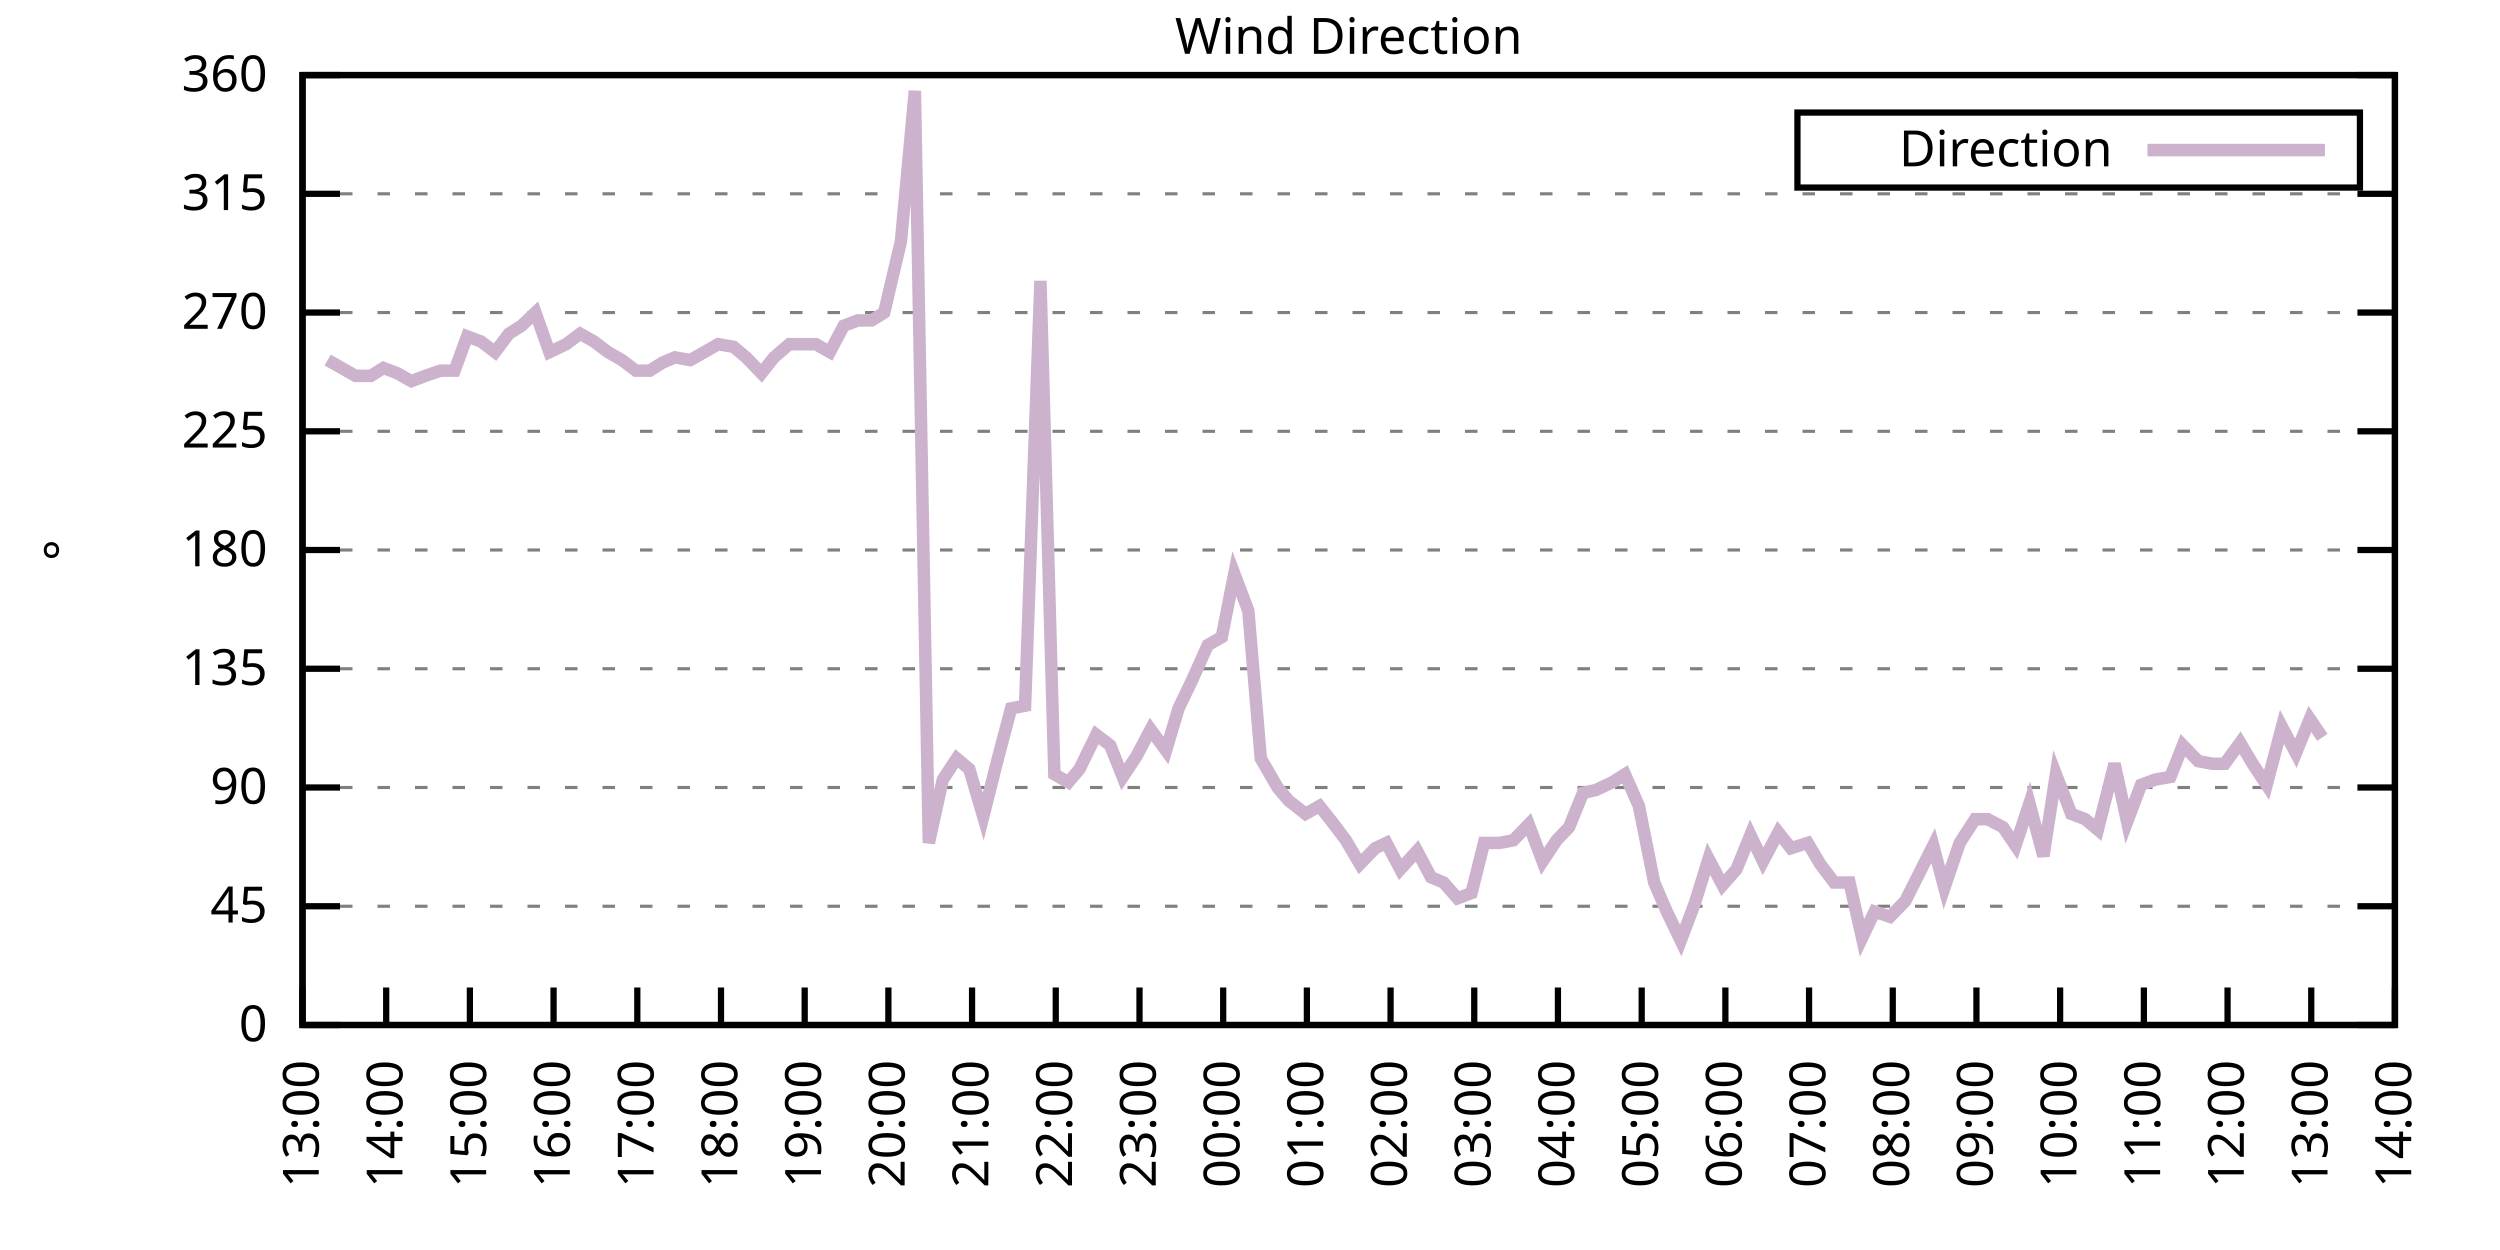
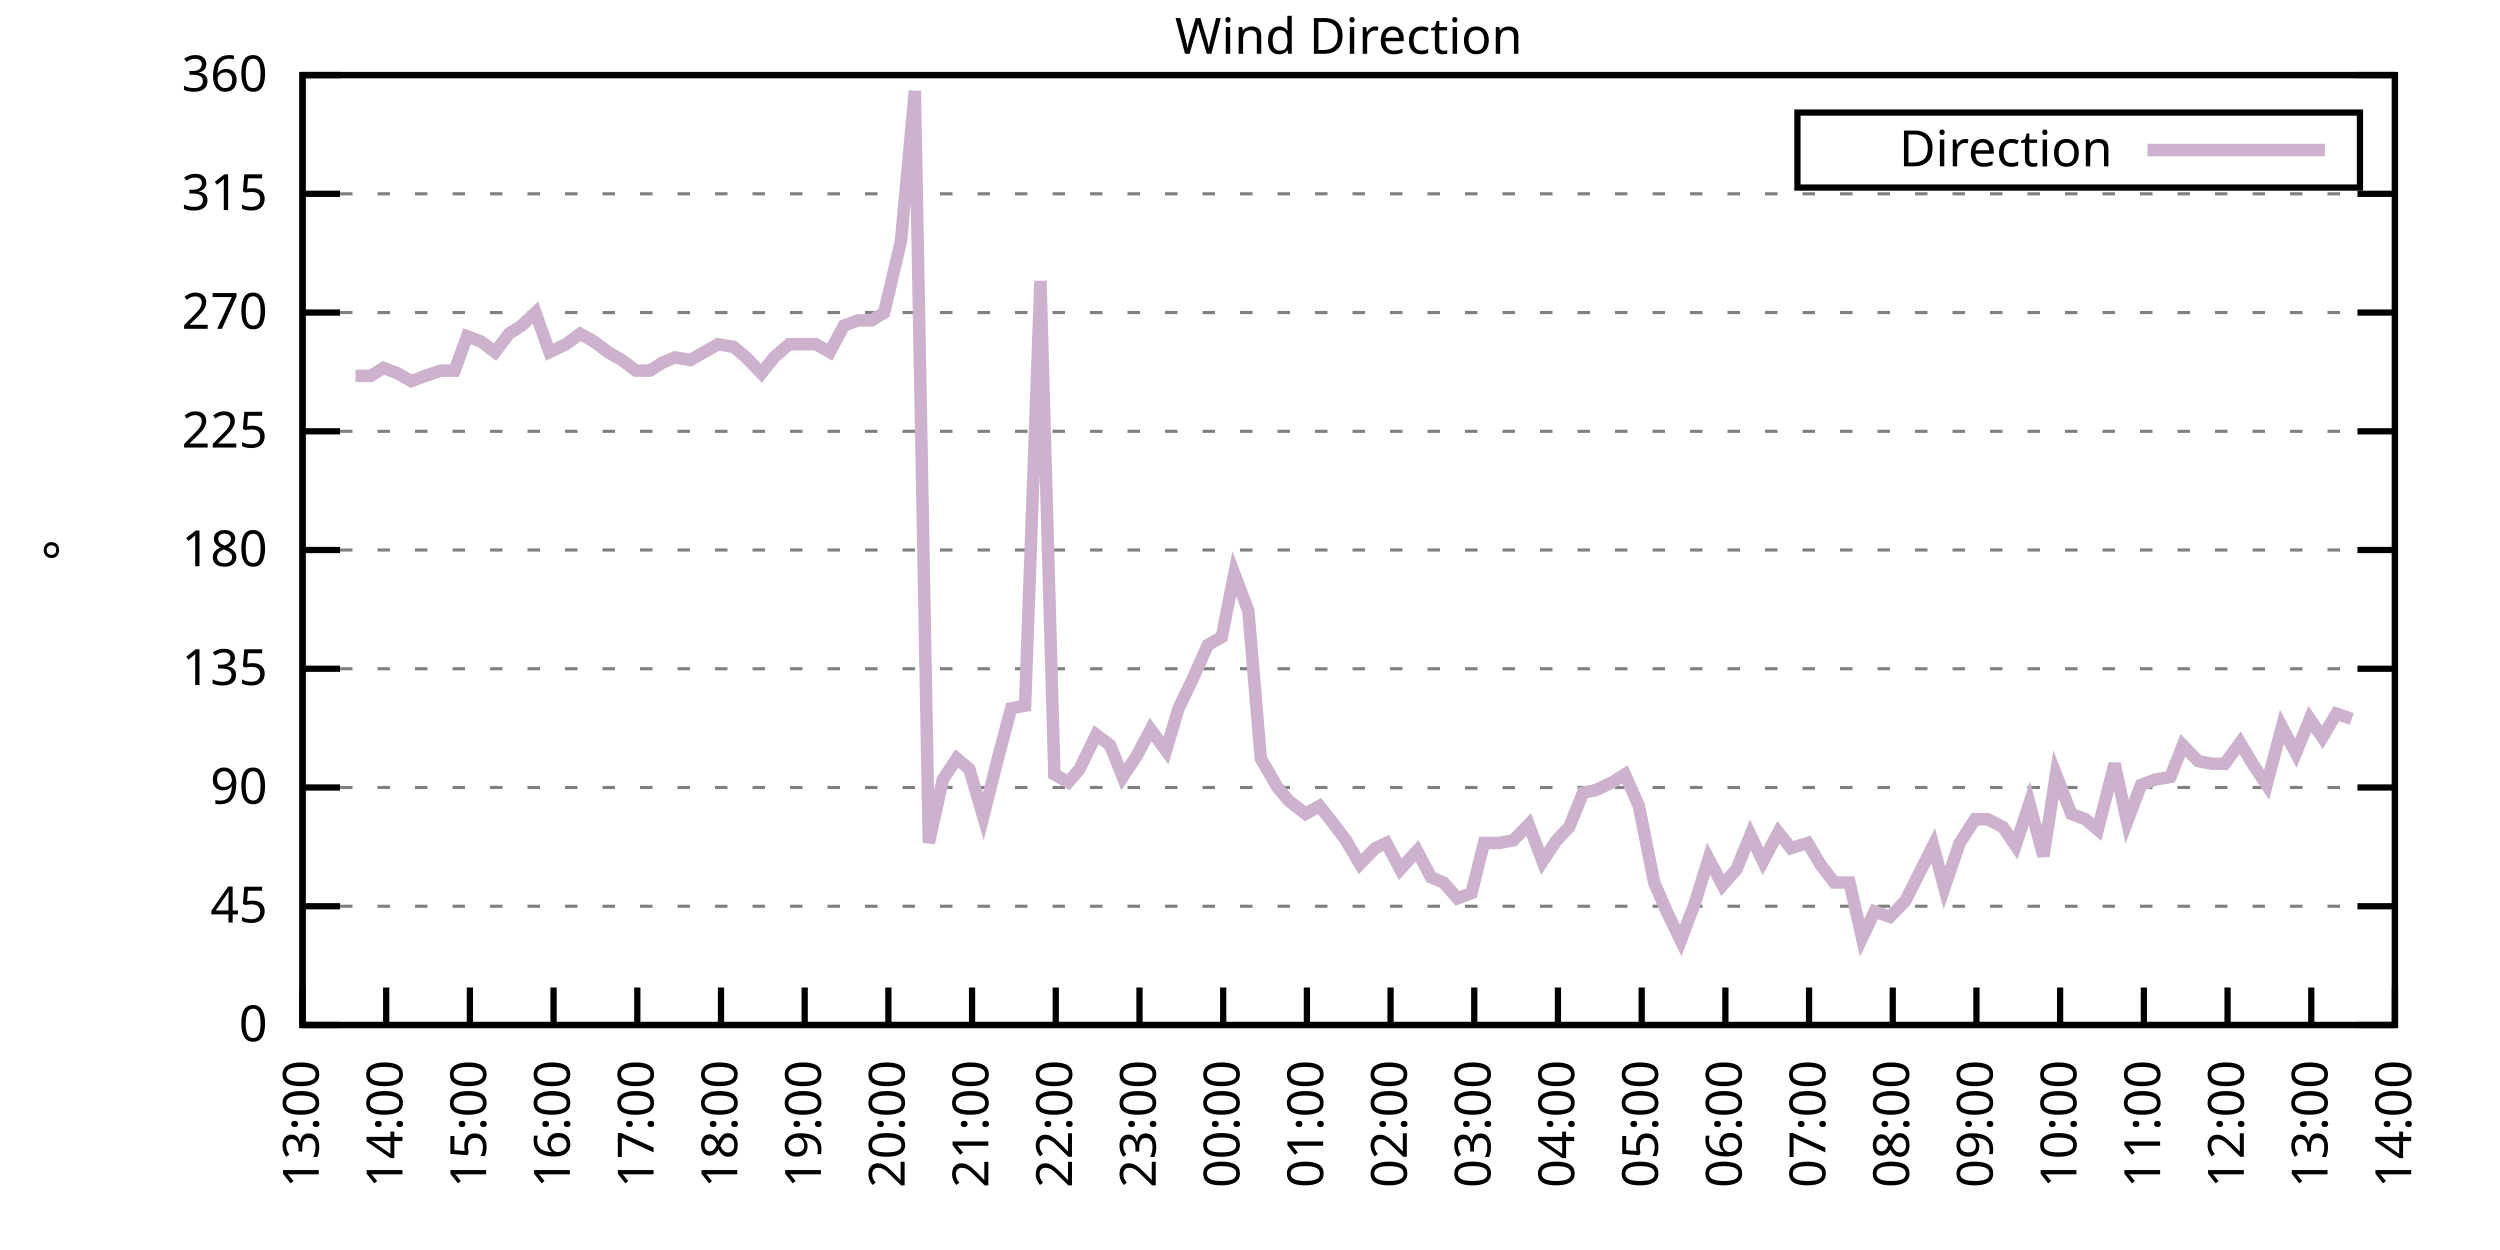
<svg xmlns="http://www.w3.org/2000/svg" xmlns:xlink="http://www.w3.org/1999/xlink" width="400" height="200" viewBox="0 0 400 200">
  <g id="gnuplot_canvas">
    <rect x="0" y="0" width="400" height="200" fill="none" />
    <defs>
      <circle id="gpDot" r="0.5" stroke-width="0.5" stroke="currentColor" />
      <path id="gpPt0" stroke-width="0.333" stroke="currentColor" d="M-1,0 h2 M0,-1 v2" />
      <path id="gpPt1" stroke-width="0.333" stroke="currentColor" d="M-1,-1 L1,1 M1,-1 L-1,1" />
      <path id="gpPt2" stroke-width="0.333" stroke="currentColor" d="M-1,0 L1,0 M0,-1 L0,1 M-1,-1 L1,1 M-1,1 L1,-1" />
      <rect id="gpPt3" stroke-width="0.333" stroke="currentColor" x="-1" y="-1" width="2" height="2" />
      <rect id="gpPt4" stroke-width="0.333" stroke="currentColor" fill="currentColor" x="-1" y="-1" width="2" height="2" />
      <circle id="gpPt5" stroke-width="0.333" stroke="currentColor" cx="0" cy="0" r="1" />
      <use xlink:href="#gpPt5" id="gpPt6" fill="currentColor" stroke="none" />
      <path id="gpPt7" stroke-width="0.333" stroke="currentColor" d="M0,-1.33 L-1.33,0.67 L1.33,0.67 z" />
      <use xlink:href="#gpPt7" id="gpPt8" fill="currentColor" stroke="none" />
      <use xlink:href="#gpPt7" id="gpPt9" stroke="currentColor" transform="rotate(180)" />
      <use xlink:href="#gpPt9" id="gpPt10" fill="currentColor" stroke="none" />
      <use xlink:href="#gpPt3" id="gpPt11" stroke="currentColor" transform="rotate(45)" />
      <use xlink:href="#gpPt11" id="gpPt12" fill="currentColor" stroke="none" />
      <path id="gpPt13" stroke-width="0.333" stroke="currentColor" d="M0,1.330 L1.265,0.411 L0.782,-1.067 L-0.782,-1.076 L-1.265,0.411 z" />
      <use xlink:href="#gpPt13" id="gpPt14" fill="currentColor" stroke="none" />
      <filter id="textbox" filterUnits="objectBoundingBox" x="0" y="0" height="1" width="1">
        <feFlood flood-color="white" flood-opacity="1" result="bgnd" />
        <feComposite in="SourceGraphic" in2="bgnd" operator="atop" />
      </filter>
      <filter id="greybox" filterUnits="objectBoundingBox" x="0" y="0" height="1" width="1">
        <feFlood flood-color="lightgrey" flood-opacity="1" result="grey" />
        <feComposite in="SourceGraphic" in2="grey" operator="atop" />
      </filter>
    </defs>
    <g fill="none" color="white" stroke="currentColor" stroke-width="1.00" stroke-linecap="butt" stroke-linejoin="miter">
</g>
    <g fill="none" color="black" stroke="currentColor" stroke-width="1.00" stroke-linecap="butt" stroke-linejoin="miter">
      <g stroke="none" shape-rendering="crispEdges">
        <polygon fill="rgb(255, 255, 255)" points="48.40,164.00 383.18,164.00 383.18,12.02 48.40,12.02 " />
      </g>
    </g>
    <g fill="none" color="black" stroke="currentColor" stroke-width="1.00" stroke-linecap="butt" stroke-linejoin="miter">
</g>
    <g fill="none" color="black" stroke="black" stroke-width="0.50" stroke-linecap="butt" stroke-linejoin="miter">
</g>
    <g fill="none" color="gray" stroke="currentColor" stroke-width="0.50" stroke-linecap="butt" stroke-linejoin="miter">
      <path stroke="gray" stroke-dasharray="2,4" class="gridline" d="M48.40,164.00 L383.19,164.00  " />
    </g>
    <g fill="none" color="gray" stroke="gray" stroke-width="1.00" stroke-linecap="butt" stroke-linejoin="miter">
</g>
    <g fill="none" color="black" stroke="currentColor" stroke-width="1.00" stroke-linecap="butt" stroke-linejoin="miter">
      <path stroke="black" d="M48.40,164.00 L54.40,164.00 M383.19,164.00 L377.19,164.00  " />
      <g transform="translate(42.80,166.60)" stroke="none" fill="black" font-family="Sans" font-size="8.00" text-anchor="end">
        <text>
          <tspan font-family="Sans"> 0</tspan>
        </text>
      </g>
    </g>
    <g fill="none" color="black" stroke="currentColor" stroke-width="1.00" stroke-linecap="butt" stroke-linejoin="miter">
</g>
    <g fill="none" color="black" stroke="black" stroke-width="0.50" stroke-linecap="butt" stroke-linejoin="miter">
</g>
    <g fill="none" color="gray" stroke="currentColor" stroke-width="0.50" stroke-linecap="butt" stroke-linejoin="miter">
      <path stroke="gray" stroke-dasharray="2,4" class="gridline" d="M48.40,145.00 L383.19,145.00  " />
    </g>
    <g fill="none" color="gray" stroke="gray" stroke-width="1.00" stroke-linecap="butt" stroke-linejoin="miter">
</g>
    <g fill="none" color="black" stroke="currentColor" stroke-width="1.00" stroke-linecap="butt" stroke-linejoin="miter">
      <path stroke="black" d="M48.40,145.00 L54.40,145.00 M383.19,145.00 L377.19,145.00  " />
      <g transform="translate(42.80,147.60)" stroke="none" fill="black" font-family="Sans" font-size="8.00" text-anchor="end">
        <text>
          <tspan font-family="Sans"> 45</tspan>
        </text>
      </g>
    </g>
    <g fill="none" color="black" stroke="currentColor" stroke-width="1.00" stroke-linecap="butt" stroke-linejoin="miter">
</g>
    <g fill="none" color="black" stroke="black" stroke-width="0.50" stroke-linecap="butt" stroke-linejoin="miter">
</g>
    <g fill="none" color="gray" stroke="currentColor" stroke-width="0.50" stroke-linecap="butt" stroke-linejoin="miter">
      <path stroke="gray" stroke-dasharray="2,4" class="gridline" d="M48.40,126.00 L383.19,126.00  " />
    </g>
    <g fill="none" color="gray" stroke="gray" stroke-width="1.00" stroke-linecap="butt" stroke-linejoin="miter">
</g>
    <g fill="none" color="black" stroke="currentColor" stroke-width="1.00" stroke-linecap="butt" stroke-linejoin="miter">
      <path stroke="black" d="M48.40,126.00 L54.40,126.00 M383.19,126.00 L377.19,126.00  " />
      <g transform="translate(42.80,128.60)" stroke="none" fill="black" font-family="Sans" font-size="8.00" text-anchor="end">
        <text>
          <tspan font-family="Sans"> 90</tspan>
        </text>
      </g>
    </g>
    <g fill="none" color="black" stroke="currentColor" stroke-width="1.00" stroke-linecap="butt" stroke-linejoin="miter">
</g>
    <g fill="none" color="black" stroke="black" stroke-width="0.50" stroke-linecap="butt" stroke-linejoin="miter">
</g>
    <g fill="none" color="gray" stroke="currentColor" stroke-width="0.50" stroke-linecap="butt" stroke-linejoin="miter">
      <path stroke="gray" stroke-dasharray="2,4" class="gridline" d="M48.40,107.00 L383.19,107.00  " />
    </g>
    <g fill="none" color="gray" stroke="gray" stroke-width="1.00" stroke-linecap="butt" stroke-linejoin="miter">
</g>
    <g fill="none" color="black" stroke="currentColor" stroke-width="1.00" stroke-linecap="butt" stroke-linejoin="miter">
      <path stroke="black" d="M48.40,107.00 L54.40,107.00 M383.19,107.00 L377.19,107.00  " />
      <g transform="translate(42.80,109.60)" stroke="none" fill="black" font-family="Sans" font-size="8.00" text-anchor="end">
        <text>
          <tspan font-family="Sans"> 135</tspan>
        </text>
      </g>
    </g>
    <g fill="none" color="black" stroke="currentColor" stroke-width="1.00" stroke-linecap="butt" stroke-linejoin="miter">
</g>
    <g fill="none" color="black" stroke="black" stroke-width="0.50" stroke-linecap="butt" stroke-linejoin="miter">
</g>
    <g fill="none" color="gray" stroke="currentColor" stroke-width="0.50" stroke-linecap="butt" stroke-linejoin="miter">
      <path stroke="gray" stroke-dasharray="2,4" class="gridline" d="M48.40,88.00 L383.19,88.00  " />
    </g>
    <g fill="none" color="gray" stroke="gray" stroke-width="1.00" stroke-linecap="butt" stroke-linejoin="miter">
</g>
    <g fill="none" color="black" stroke="currentColor" stroke-width="1.00" stroke-linecap="butt" stroke-linejoin="miter">
      <path stroke="black" d="M48.40,88.00 L54.40,88.00 M383.19,88.00 L377.19,88.00  " />
      <g transform="translate(42.80,90.60)" stroke="none" fill="black" font-family="Sans" font-size="8.00" text-anchor="end">
        <text>
          <tspan font-family="Sans"> 180</tspan>
        </text>
      </g>
    </g>
    <g fill="none" color="black" stroke="currentColor" stroke-width="1.00" stroke-linecap="butt" stroke-linejoin="miter">
</g>
    <g fill="none" color="black" stroke="black" stroke-width="0.50" stroke-linecap="butt" stroke-linejoin="miter">
</g>
    <g fill="none" color="gray" stroke="currentColor" stroke-width="0.50" stroke-linecap="butt" stroke-linejoin="miter">
      <path stroke="gray" stroke-dasharray="2,4" class="gridline" d="M48.40,69.01 L383.19,69.01  " />
    </g>
    <g fill="none" color="gray" stroke="gray" stroke-width="1.00" stroke-linecap="butt" stroke-linejoin="miter">
</g>
    <g fill="none" color="black" stroke="currentColor" stroke-width="1.00" stroke-linecap="butt" stroke-linejoin="miter">
      <path stroke="black" d="M48.40,69.01 L54.40,69.01 M383.19,69.01 L377.19,69.01  " />
      <g transform="translate(42.80,71.61)" stroke="none" fill="black" font-family="Sans" font-size="8.00" text-anchor="end">
        <text>
          <tspan font-family="Sans"> 225</tspan>
        </text>
      </g>
    </g>
    <g fill="none" color="black" stroke="currentColor" stroke-width="1.00" stroke-linecap="butt" stroke-linejoin="miter">
</g>
    <g fill="none" color="black" stroke="black" stroke-width="0.50" stroke-linecap="butt" stroke-linejoin="miter">
</g>
    <g fill="none" color="gray" stroke="currentColor" stroke-width="0.50" stroke-linecap="butt" stroke-linejoin="miter">
      <path stroke="gray" stroke-dasharray="2,4" class="gridline" d="M48.40,50.01 L383.19,50.01  " />
    </g>
    <g fill="none" color="gray" stroke="gray" stroke-width="1.00" stroke-linecap="butt" stroke-linejoin="miter">
</g>
    <g fill="none" color="black" stroke="currentColor" stroke-width="1.00" stroke-linecap="butt" stroke-linejoin="miter">
      <path stroke="black" d="M48.40,50.01 L54.40,50.01 M383.19,50.01 L377.19,50.01  " />
      <g transform="translate(42.80,52.61)" stroke="none" fill="black" font-family="Sans" font-size="8.00" text-anchor="end">
        <text>
          <tspan font-family="Sans"> 270</tspan>
        </text>
      </g>
    </g>
    <g fill="none" color="black" stroke="currentColor" stroke-width="1.00" stroke-linecap="butt" stroke-linejoin="miter">
</g>
    <g fill="none" color="black" stroke="black" stroke-width="0.50" stroke-linecap="butt" stroke-linejoin="miter">
</g>
    <g fill="none" color="gray" stroke="currentColor" stroke-width="0.50" stroke-linecap="butt" stroke-linejoin="miter">
      <path stroke="gray" stroke-dasharray="2,4" class="gridline" d="M48.40,31.01 L383.19,31.01  " />
    </g>
    <g fill="none" color="gray" stroke="gray" stroke-width="1.00" stroke-linecap="butt" stroke-linejoin="miter">
</g>
    <g fill="none" color="black" stroke="currentColor" stroke-width="1.00" stroke-linecap="butt" stroke-linejoin="miter">
      <path stroke="black" d="M48.40,31.01 L54.40,31.01 M383.19,31.01 L377.19,31.01  " />
      <g transform="translate(42.80,33.61)" stroke="none" fill="black" font-family="Sans" font-size="8.00" text-anchor="end">
        <text>
          <tspan font-family="Sans"> 315</tspan>
        </text>
      </g>
    </g>
    <g fill="none" color="black" stroke="currentColor" stroke-width="1.00" stroke-linecap="butt" stroke-linejoin="miter">
</g>
    <g fill="none" color="black" stroke="black" stroke-width="0.50" stroke-linecap="butt" stroke-linejoin="miter">
</g>
    <g fill="none" color="gray" stroke="currentColor" stroke-width="0.50" stroke-linecap="butt" stroke-linejoin="miter">
      <path stroke="gray" stroke-dasharray="2,4" class="gridline" d="M48.40,12.01 L383.19,12.01  " />
    </g>
    <g fill="none" color="gray" stroke="gray" stroke-width="1.00" stroke-linecap="butt" stroke-linejoin="miter">
</g>
    <g fill="none" color="black" stroke="currentColor" stroke-width="1.00" stroke-linecap="butt" stroke-linejoin="miter">
      <path stroke="black" d="M48.40,12.01 L54.40,12.01 M383.19,12.01 L377.19,12.01  " />
      <g transform="translate(42.80,14.61)" stroke="none" fill="black" font-family="Sans" font-size="8.00" text-anchor="end">
        <text>
          <tspan font-family="Sans"> 360</tspan>
        </text>
      </g>
    </g>
    <g fill="none" color="black" stroke="currentColor" stroke-width="1.00" stroke-linecap="butt" stroke-linejoin="miter">
      <path stroke="black" d="M48.40,164.00 L48.40,158.00  " />
      <g transform="translate(51.00,169.60) rotate(270.00)" stroke="none" fill="black" font-family="Sans" font-size="8.00" text-anchor="end">
        <text>
          <tspan font-family="Sans">13:00</tspan>
        </text>
      </g>
    </g>
    <g fill="none" color="black" stroke="currentColor" stroke-width="1.00" stroke-linecap="butt" stroke-linejoin="miter">
      <path stroke="black" d="M61.79,164.00 L61.79,158.00  " />
      <g transform="translate(64.39,169.60) rotate(270.00)" stroke="none" fill="black" font-family="Sans" font-size="8.00" text-anchor="end">
        <text>
          <tspan font-family="Sans">14:00</tspan>
        </text>
      </g>
    </g>
    <g fill="none" color="black" stroke="currentColor" stroke-width="1.00" stroke-linecap="butt" stroke-linejoin="miter">
      <path stroke="black" d="M75.18,164.00 L75.18,158.00  " />
      <g transform="translate(77.78,169.60) rotate(270.00)" stroke="none" fill="black" font-family="Sans" font-size="8.00" text-anchor="end">
        <text>
          <tspan font-family="Sans">15:00</tspan>
        </text>
      </g>
    </g>
    <g fill="none" color="black" stroke="currentColor" stroke-width="1.00" stroke-linecap="butt" stroke-linejoin="miter">
      <path stroke="black" d="M88.57,164.00 L88.57,158.00  " />
      <g transform="translate(91.17,169.60) rotate(270.00)" stroke="none" fill="black" font-family="Sans" font-size="8.00" text-anchor="end">
        <text>
          <tspan font-family="Sans">16:00</tspan>
        </text>
      </g>
    </g>
    <g fill="none" color="black" stroke="currentColor" stroke-width="1.00" stroke-linecap="butt" stroke-linejoin="miter">
      <path stroke="black" d="M101.97,164.00 L101.97,158.00  " />
      <g transform="translate(104.57,169.60) rotate(270.00)" stroke="none" fill="black" font-family="Sans" font-size="8.00" text-anchor="end">
        <text>
          <tspan font-family="Sans">17:00</tspan>
        </text>
      </g>
    </g>
    <g fill="none" color="black" stroke="currentColor" stroke-width="1.00" stroke-linecap="butt" stroke-linejoin="miter">
      <path stroke="black" d="M115.36,164.00 L115.36,158.00  " />
      <g transform="translate(117.96,169.60) rotate(270.00)" stroke="none" fill="black" font-family="Sans" font-size="8.00" text-anchor="end">
        <text>
          <tspan font-family="Sans">18:00</tspan>
        </text>
      </g>
    </g>
    <g fill="none" color="black" stroke="currentColor" stroke-width="1.00" stroke-linecap="butt" stroke-linejoin="miter">
      <path stroke="black" d="M128.75,164.00 L128.75,158.00  " />
      <g transform="translate(131.35,169.60) rotate(270.00)" stroke="none" fill="black" font-family="Sans" font-size="8.00" text-anchor="end">
        <text>
          <tspan font-family="Sans">19:00</tspan>
        </text>
      </g>
    </g>
    <g fill="none" color="black" stroke="currentColor" stroke-width="1.00" stroke-linecap="butt" stroke-linejoin="miter">
      <path stroke="black" d="M142.14,164.00 L142.14,158.00  " />
      <g transform="translate(144.74,169.60) rotate(270.00)" stroke="none" fill="black" font-family="Sans" font-size="8.00" text-anchor="end">
        <text>
          <tspan font-family="Sans">20:00</tspan>
        </text>
      </g>
    </g>
    <g fill="none" color="black" stroke="currentColor" stroke-width="1.00" stroke-linecap="butt" stroke-linejoin="miter">
      <path stroke="black" d="M155.53,164.00 L155.53,158.00  " />
      <g transform="translate(158.13,169.60) rotate(270.00)" stroke="none" fill="black" font-family="Sans" font-size="8.00" text-anchor="end">
        <text>
          <tspan font-family="Sans">21:00</tspan>
        </text>
      </g>
    </g>
    <g fill="none" color="black" stroke="currentColor" stroke-width="1.00" stroke-linecap="butt" stroke-linejoin="miter">
      <path stroke="black" d="M168.92,164.00 L168.92,158.00  " />
      <g transform="translate(171.52,169.60) rotate(270.00)" stroke="none" fill="black" font-family="Sans" font-size="8.00" text-anchor="end">
        <text>
          <tspan font-family="Sans">22:00</tspan>
        </text>
      </g>
    </g>
    <g fill="none" color="black" stroke="currentColor" stroke-width="1.00" stroke-linecap="butt" stroke-linejoin="miter">
      <path stroke="black" d="M182.32,164.00 L182.32,158.00  " />
      <g transform="translate(184.92,169.60) rotate(270.00)" stroke="none" fill="black" font-family="Sans" font-size="8.00" text-anchor="end">
        <text>
          <tspan font-family="Sans">23:00</tspan>
        </text>
      </g>
    </g>
    <g fill="none" color="black" stroke="currentColor" stroke-width="1.00" stroke-linecap="butt" stroke-linejoin="miter">
      <path stroke="black" d="M195.71,164.00 L195.71,158.00  " />
      <g transform="translate(198.31,169.60) rotate(270.00)" stroke="none" fill="black" font-family="Sans" font-size="8.00" text-anchor="end">
        <text>
          <tspan font-family="Sans">00:00</tspan>
        </text>
      </g>
    </g>
    <g fill="none" color="black" stroke="currentColor" stroke-width="1.00" stroke-linecap="butt" stroke-linejoin="miter">
      <path stroke="black" d="M209.10,164.00 L209.10,158.00  " />
      <g transform="translate(211.70,169.60) rotate(270.00)" stroke="none" fill="black" font-family="Sans" font-size="8.00" text-anchor="end">
        <text>
          <tspan font-family="Sans">01:00</tspan>
        </text>
      </g>
    </g>
    <g fill="none" color="black" stroke="currentColor" stroke-width="1.00" stroke-linecap="butt" stroke-linejoin="miter">
      <path stroke="black" d="M222.49,164.00 L222.49,158.00  " />
      <g transform="translate(225.09,169.60) rotate(270.00)" stroke="none" fill="black" font-family="Sans" font-size="8.00" text-anchor="end">
        <text>
          <tspan font-family="Sans">02:00</tspan>
        </text>
      </g>
    </g>
    <g fill="none" color="black" stroke="currentColor" stroke-width="1.00" stroke-linecap="butt" stroke-linejoin="miter">
      <path stroke="black" d="M235.88,164.00 L235.88,158.00  " />
      <g transform="translate(238.48,169.60) rotate(270.00)" stroke="none" fill="black" font-family="Sans" font-size="8.00" text-anchor="end">
        <text>
          <tspan font-family="Sans">03:00</tspan>
        </text>
      </g>
    </g>
    <g fill="none" color="black" stroke="currentColor" stroke-width="1.00" stroke-linecap="butt" stroke-linejoin="miter">
      <path stroke="black" d="M249.27,164.00 L249.27,158.00  " />
      <g transform="translate(251.87,169.60) rotate(270.00)" stroke="none" fill="black" font-family="Sans" font-size="8.00" text-anchor="end">
        <text>
          <tspan font-family="Sans">04:00</tspan>
        </text>
      </g>
    </g>
    <g fill="none" color="black" stroke="currentColor" stroke-width="1.00" stroke-linecap="butt" stroke-linejoin="miter">
      <path stroke="black" d="M262.67,164.00 L262.67,158.00  " />
      <g transform="translate(265.27,169.60) rotate(270.00)" stroke="none" fill="black" font-family="Sans" font-size="8.00" text-anchor="end">
        <text>
          <tspan font-family="Sans">05:00</tspan>
        </text>
      </g>
    </g>
    <g fill="none" color="black" stroke="currentColor" stroke-width="1.00" stroke-linecap="butt" stroke-linejoin="miter">
      <path stroke="black" d="M276.06,164.00 L276.06,158.00  " />
      <g transform="translate(278.66,169.60) rotate(270.00)" stroke="none" fill="black" font-family="Sans" font-size="8.00" text-anchor="end">
        <text>
          <tspan font-family="Sans">06:00</tspan>
        </text>
      </g>
    </g>
    <g fill="none" color="black" stroke="currentColor" stroke-width="1.00" stroke-linecap="butt" stroke-linejoin="miter">
      <path stroke="black" d="M289.45,164.00 L289.45,158.00  " />
      <g transform="translate(292.05,169.60) rotate(270.00)" stroke="none" fill="black" font-family="Sans" font-size="8.00" text-anchor="end">
        <text>
          <tspan font-family="Sans">07:00</tspan>
        </text>
      </g>
    </g>
    <g fill="none" color="black" stroke="currentColor" stroke-width="1.00" stroke-linecap="butt" stroke-linejoin="miter">
      <path stroke="black" d="M302.84,164.00 L302.84,158.00  " />
      <g transform="translate(305.44,169.60) rotate(270.00)" stroke="none" fill="black" font-family="Sans" font-size="8.00" text-anchor="end">
        <text>
          <tspan font-family="Sans">08:00</tspan>
        </text>
      </g>
    </g>
    <g fill="none" color="black" stroke="currentColor" stroke-width="1.00" stroke-linecap="butt" stroke-linejoin="miter">
      <path stroke="black" d="M316.23,164.00 L316.23,158.00  " />
      <g transform="translate(318.83,169.60) rotate(270.00)" stroke="none" fill="black" font-family="Sans" font-size="8.00" text-anchor="end">
        <text>
          <tspan font-family="Sans">09:00</tspan>
        </text>
      </g>
    </g>
    <g fill="none" color="black" stroke="currentColor" stroke-width="1.00" stroke-linecap="butt" stroke-linejoin="miter">
      <path stroke="black" d="M329.62,164.00 L329.62,158.00  " />
      <g transform="translate(332.22,169.60) rotate(270.00)" stroke="none" fill="black" font-family="Sans" font-size="8.00" text-anchor="end">
        <text>
          <tspan font-family="Sans">10:00</tspan>
        </text>
      </g>
    </g>
    <g fill="none" color="black" stroke="currentColor" stroke-width="1.00" stroke-linecap="butt" stroke-linejoin="miter">
      <path stroke="black" d="M343.02,164.00 L343.02,158.00  " />
      <g transform="translate(345.62,169.60) rotate(270.00)" stroke="none" fill="black" font-family="Sans" font-size="8.00" text-anchor="end">
        <text>
          <tspan font-family="Sans">11:00</tspan>
        </text>
      </g>
    </g>
    <g fill="none" color="black" stroke="currentColor" stroke-width="1.00" stroke-linecap="butt" stroke-linejoin="miter">
      <path stroke="black" d="M356.41,164.00 L356.41,158.00  " />
      <g transform="translate(359.01,169.60) rotate(270.00)" stroke="none" fill="black" font-family="Sans" font-size="8.00" text-anchor="end">
        <text>
          <tspan font-family="Sans">12:00</tspan>
        </text>
      </g>
    </g>
    <g fill="none" color="black" stroke="currentColor" stroke-width="1.00" stroke-linecap="butt" stroke-linejoin="miter">
      <path stroke="black" d="M369.80,164.00 L369.80,158.00  " />
      <g transform="translate(372.40,169.60) rotate(270.00)" stroke="none" fill="black" font-family="Sans" font-size="8.00" text-anchor="end">
        <text>
          <tspan font-family="Sans">13:00</tspan>
        </text>
      </g>
    </g>
    <g fill="none" color="black" stroke="currentColor" stroke-width="1.00" stroke-linecap="butt" stroke-linejoin="miter">
      <path stroke="black" d="M383.19,164.00 L383.19,158.00  " />
      <g transform="translate(385.79,169.60) rotate(270.00)" stroke="none" fill="black" font-family="Sans" font-size="8.00" text-anchor="end">
        <text>
          <tspan font-family="Sans">14:00</tspan>
        </text>
      </g>
    </g>
    <g fill="none" color="black" stroke="currentColor" stroke-width="1.00" stroke-linecap="butt" stroke-linejoin="miter">
</g>
    <g fill="none" color="black" stroke="currentColor" stroke-width="1.00" stroke-linecap="butt" stroke-linejoin="miter">
      <path stroke="black" d="M48.40,12.01 L48.40,164.00 L383.19,164.00 L383.19,12.01 L48.40,12.01 Z  " />
    </g>
    <g fill="none" color="black" stroke="currentColor" stroke-width="1.00" stroke-linecap="butt" stroke-linejoin="miter">
</g>
    <g fill="none" color="black" stroke="currentColor" stroke-width="1.00" stroke-linecap="butt" stroke-linejoin="miter">
      <path stroke="black" d="M287.59,30.01 L287.59,18.01 L377.59,18.01 L377.59,30.01 L287.59,30.01 Z  " />
    </g>
    <g id="Wind_direction_plot_1">
      <g fill="none" color="white" stroke="black" stroke-width="2.00" stroke-linecap="butt" stroke-linejoin="miter">
</g>
      <g fill="none" color="black" stroke="currentColor" stroke-width="2.00" stroke-linecap="butt" stroke-linejoin="miter">
        <g transform="translate(337.99,26.61)" stroke="none" fill="black" font-family="Sans" font-size="8.00" text-anchor="end">
          <text>
            <tspan font-family="Sans">Direction</tspan>
          </text>
        </g>
      </g>
      <g fill="none" color="black" stroke="currentColor" stroke-width="2.00" stroke-linecap="butt" stroke-linejoin="miter">
-         <path stroke="rgb(204, 178, 204)" d="M343.59,24.01 L371.99,24.01 M52.42,57.61 L54.65,58.87 L56.88,60.14 L59.34,60.14 L61.35,58.87 L63.58,59.72   L65.81,60.98 L68.04,60.14 L70.50,59.30 L72.73,59.30 L74.74,53.81 L76.97,54.65 L79.20,56.34 L81.43,53.39   L83.44,52.12 L85.67,50.01 L87.91,56.34 L90.58,55.07 L92.82,53.39 L95.05,54.65 L97.28,56.34 L99.51,57.61   L101.74,59.30 L103.98,59.30 L105.98,58.03 L107.99,57.18 L110.45,57.61 L112.68,56.34 L114.91,55.07 L117.37,55.50   L119.38,57.18 L121.83,59.72 L123.84,57.18 L126.29,55.07 L128.08,55.07 L130.54,55.07 L132.77,56.34 L135.00,52.12   L137.23,51.27 L139.46,51.27 L141.47,50.01 L144.15,38.61 L146.38,14.54 L148.61,134.87 L150.85,124.74 L153.08,121.36   L155.09,123.05 L157.32,130.65 L159.55,121.78 L161.78,113.34 L164.01,112.91 L166.47,44.94 L168.70,123.89 L170.93,125.16   L172.72,123.05 L175.40,117.56 L177.63,119.25 L179.64,124.31 L181.87,120.94 L184.10,116.71 L186.56,120.09 L188.57,113.34   L190.80,108.69 L193.25,103.20 L195.48,101.94 L197.49,91.80 L199.73,97.72 L201.73,121.36 L204.41,126.00 L206.20,128.11   L208.88,130.22 L211.11,128.96 L213.12,131.49 L215.35,134.45 L217.58,138.25 L220.04,135.71 L221.82,134.87 L224.05,139.09   L226.73,136.14 L228.96,140.36 L230.97,141.20 L233.20,143.73 L235.44,142.89 L237.44,134.87 L239.90,134.87 L242.13,134.45   L244.59,131.91 L246.82,137.82 L249.05,134.45 L251.06,132.34 L253.29,126.85 L255.30,126.42 L257.98,125.16 L259.99,123.89   L262.22,128.96 L264.67,141.20 L266.68,145.85 L268.92,150.49 L271.15,144.58 L273.38,137.40 L275.61,141.62 L277.84,139.09   L280.07,133.60 L282.08,137.82 L284.54,133.18 L286.55,135.71 L289.23,134.87 L291.23,138.25 L293.47,141.20 L295.92,141.20   L297.93,150.07 L299.94,145.85 L302.39,146.69 L304.85,144.16 L309.31,135.29 L311.10,142.05 L313.55,134.87 L316.01,131.07   L318.02,131.07 L320.47,132.34 L322.48,135.29 L324.71,128.54 L326.95,136.98 L328.95,123.89 L331.41,130.22 L333.64,131.07   L335.65,132.76 L338.33,122.20 L340.34,131.49 L342.57,125.58 L344.80,124.74 L347.26,124.31 L349.26,119.25 L351.72,121.78   L353.95,122.20 L355.96,122.20 L358.42,118.83 L360.42,122.20 L362.66,125.58 L365.11,116.29 L367.34,120.51 L369.58,115.03   L371.58,117.98  " />
+         <path stroke="rgb(204, 178, 204)" d="M343.59,24.01 L371.99,24.01 M56.88,60.14 L59.34,60.14 L61.35,58.87 L63.58,59.72 L65.81,60.98 L68.04,60.14   L70.50,59.30 L72.73,59.30 L74.74,53.81 L76.97,54.65 L79.20,56.34 L81.43,53.39 L83.44,52.12 L85.67,50.01   L87.91,56.34 L90.58,55.07 L92.82,53.39 L95.05,54.65 L97.28,56.34 L99.51,57.61 L101.74,59.30 L103.98,59.30   L105.98,58.03 L107.99,57.18 L110.45,57.61 L112.68,56.34 L114.91,55.07 L117.37,55.50 L119.38,57.18 L121.83,59.72   L123.84,57.18 L126.29,55.07 L128.08,55.07 L130.54,55.07 L132.77,56.34 L135.00,52.12 L137.23,51.27 L139.46,51.27   L141.47,50.01 L144.15,38.61 L146.38,14.54 L148.61,134.87 L150.85,124.74 L153.08,121.36 L155.09,123.05 L157.32,130.65   L159.55,121.78 L161.78,113.34 L164.01,112.91 L166.47,44.94 L168.70,123.89 L170.93,125.16 L172.72,123.05 L175.40,117.56   L177.63,119.25 L179.64,124.31 L181.87,120.94 L184.10,116.71 L186.56,120.09 L188.57,113.34 L190.80,108.69 L193.25,103.20   L195.48,101.94 L197.49,91.80 L199.73,97.72 L201.73,121.36 L204.41,126.00 L206.20,128.11 L208.88,130.22 L211.11,128.96   L213.12,131.49 L215.35,134.45 L217.58,138.25 L220.04,135.71 L221.82,134.87 L224.05,139.09 L226.73,136.14 L228.96,140.36   L230.97,141.20 L233.20,143.73 L235.44,142.89 L237.44,134.87 L239.90,134.87 L242.13,134.45 L244.59,131.91 L246.82,137.82   L249.05,134.45 L251.06,132.34 L253.29,126.85 L255.30,126.42 L257.98,125.16 L259.99,123.89 L262.22,128.96 L264.67,141.20   L266.68,145.85 L268.92,150.49 L271.15,144.58 L273.38,137.40 L275.61,141.62 L277.84,139.09 L280.07,133.60 L282.08,137.82   L284.54,133.18 L286.55,135.71 L289.23,134.87 L291.23,138.25 L293.47,141.20 L295.92,141.20 L297.93,150.07 L299.94,145.85   L302.39,146.69 L304.85,144.16 L309.31,135.29 L311.10,142.05 L313.55,134.87 L316.01,131.07 L318.02,131.07 L320.47,132.34   L322.48,135.29 L324.71,128.54 L326.95,136.98 L328.95,123.89 L331.41,130.22 L333.64,131.07 L335.65,132.76 L338.33,122.20   L340.34,131.49 L342.57,125.58 L344.80,124.74 L347.26,124.31 L349.26,119.25 L351.72,121.78 L353.95,122.20 L355.96,122.20   L358.42,118.83 L360.42,122.20 L362.66,125.58 L365.11,116.29 L367.34,120.51 L369.58,115.03 L371.58,117.98 L373.82,114.18   L376.27,115.03  " />
      </g>
    </g>
    <g fill="none" color="black" stroke="currentColor" stroke-width="2.00" stroke-linecap="butt" stroke-linejoin="miter">
</g>
    <g fill="none" color="black" stroke="black" stroke-width="1.00" stroke-linecap="butt" stroke-linejoin="miter">
</g>
    <g fill="none" color="black" stroke="currentColor" stroke-width="1.00" stroke-linecap="butt" stroke-linejoin="miter">
      <path stroke="black" d="M48.40,12.01 L48.40,164.00 L383.19,164.00 L383.19,12.01 L48.40,12.01 Z  " />
      <g transform="translate(12.80,88.01) rotate(270.00)" stroke="none" fill="black" font-family="Sans" font-size="8.00" text-anchor="middle">
        <text>
          <tspan font-family="Sans">°</tspan>
        </text>
      </g>
    </g>
    <g fill="none" color="black" stroke="currentColor" stroke-width="1.00" stroke-linecap="butt" stroke-linejoin="miter">
</g>
    <g fill="none" color="black" stroke="currentColor" stroke-width="1.00" stroke-linecap="butt" stroke-linejoin="miter">
      <g transform="translate(215.79,8.61)" stroke="none" fill="black" font-family="Sans" font-size="8.00" text-anchor="middle">
        <text>
          <tspan font-family="Sans">Wind Direction</tspan>
        </text>
      </g>
    </g>
    <g fill="none" color="black" stroke="currentColor" stroke-width="1.00" stroke-linecap="butt" stroke-linejoin="miter">
</g>
  </g>
</svg>
